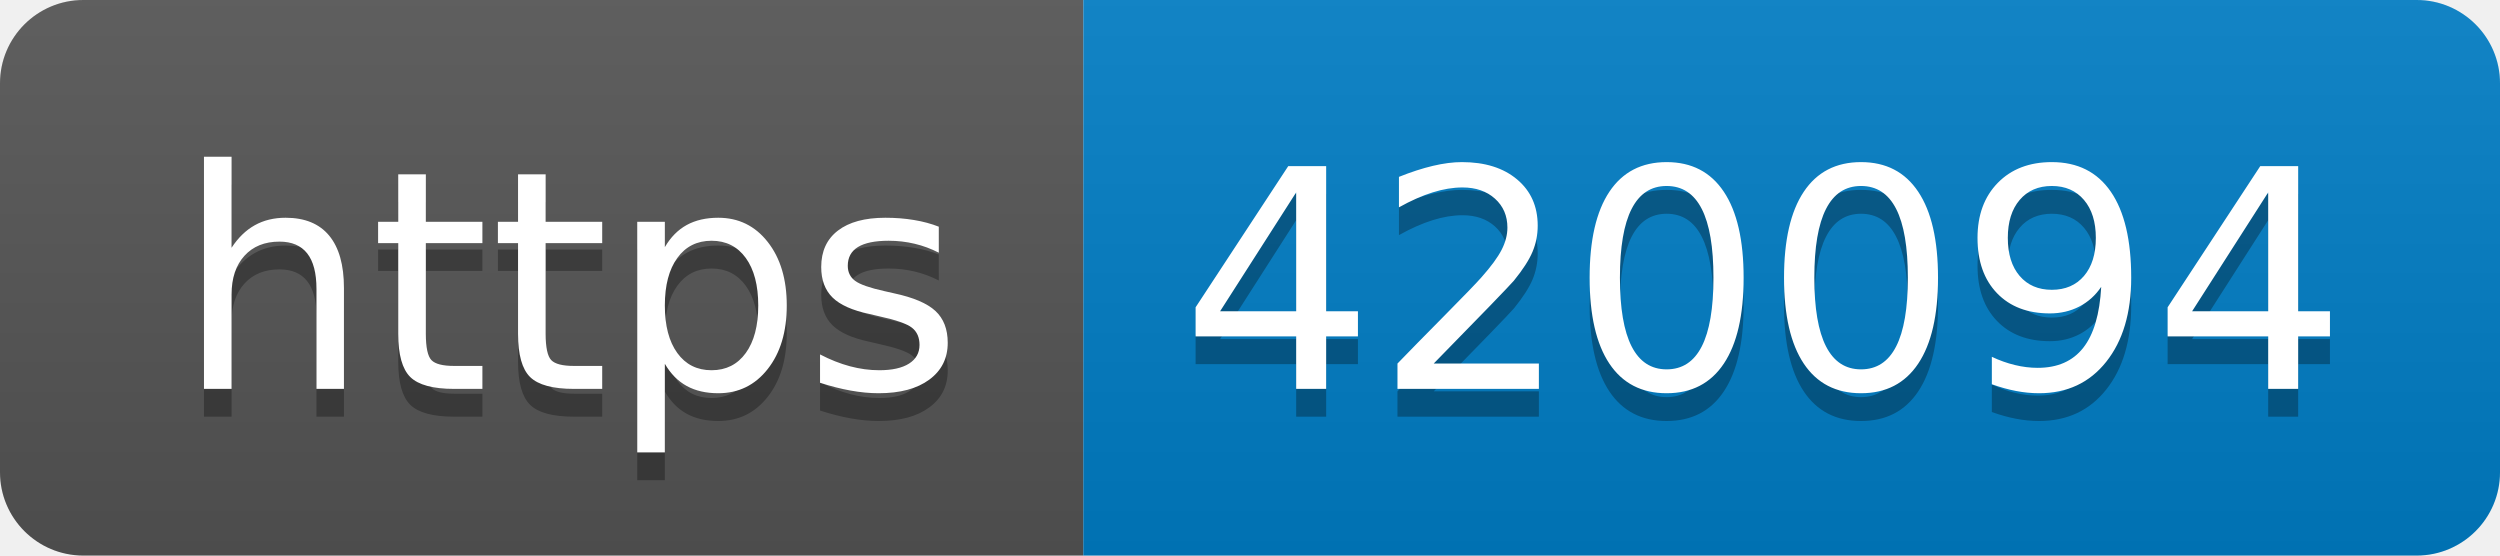
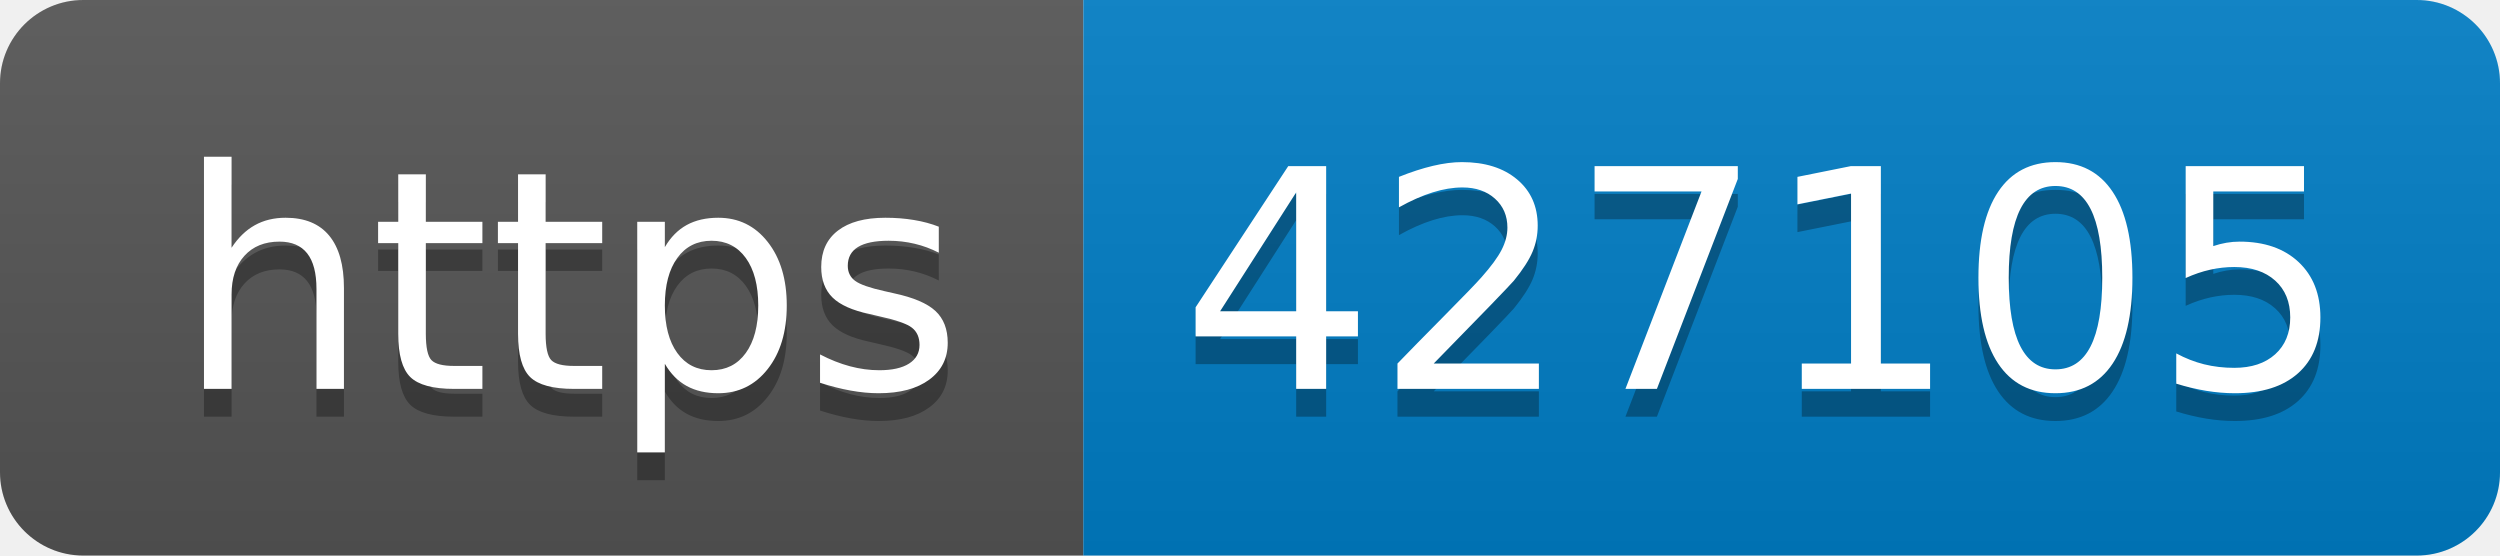
- <svg xmlns="http://www.w3.org/2000/svg" width="90" height="20" role="img" aria-label="https: 420094">
+ <svg xmlns="http://www.w3.org/2000/svg" width="90" height="20" role="img" aria-label="https: 427105">
  <linearGradient id="s" x2="0" y2="100%">
    <stop offset="0" stop-color="#bbb" stop-opacity=".1" />
    <stop offset="1" stop-opacity=".1" />
  </linearGradient>
  <clipPath id="r">
    <rect width="90" height="20" rx="3" fill="#fff" />
  </clipPath>
  <g clip-path="url(#r)">
    <rect width="39" height="20" fill="#555" />
    <rect x="39" width="51" height="20" fill="#007ec6" />
    <rect width="90" height="20" fill="url(#s)" />
  </g>
  <g fill="#fff" text-anchor="middle" font-family="Verdana,Geneva,DejaVu Sans,sans-serif" text-rendering="geometricPrecision" font-size="110">
    <text aria-hidden="true" x="205" y="150" fill="#010101" fill-opacity=".3" transform="scale(.1)" textLength="290">https</text>
    <text x="205" y="140" transform="scale(.1)" fill="#fff" textLength="290">https</text>
-     <text aria-hidden="true" x="635" y="150" fill="#010101" fill-opacity=".3" transform="scale(.1)" textLength="410">420094</text>
-     <text x="635" y="140" transform="scale(.1)" fill="#fff" textLength="410">420094</text>
+     <text aria-hidden="true" x="635" y="150" fill="#010101" fill-opacity=".3" transform="scale(.1)" textLength="410">427105</text>
+     <text x="635" y="140" transform="scale(.1)" fill="#fff" textLength="410">427105</text>
  </g>
</svg>
